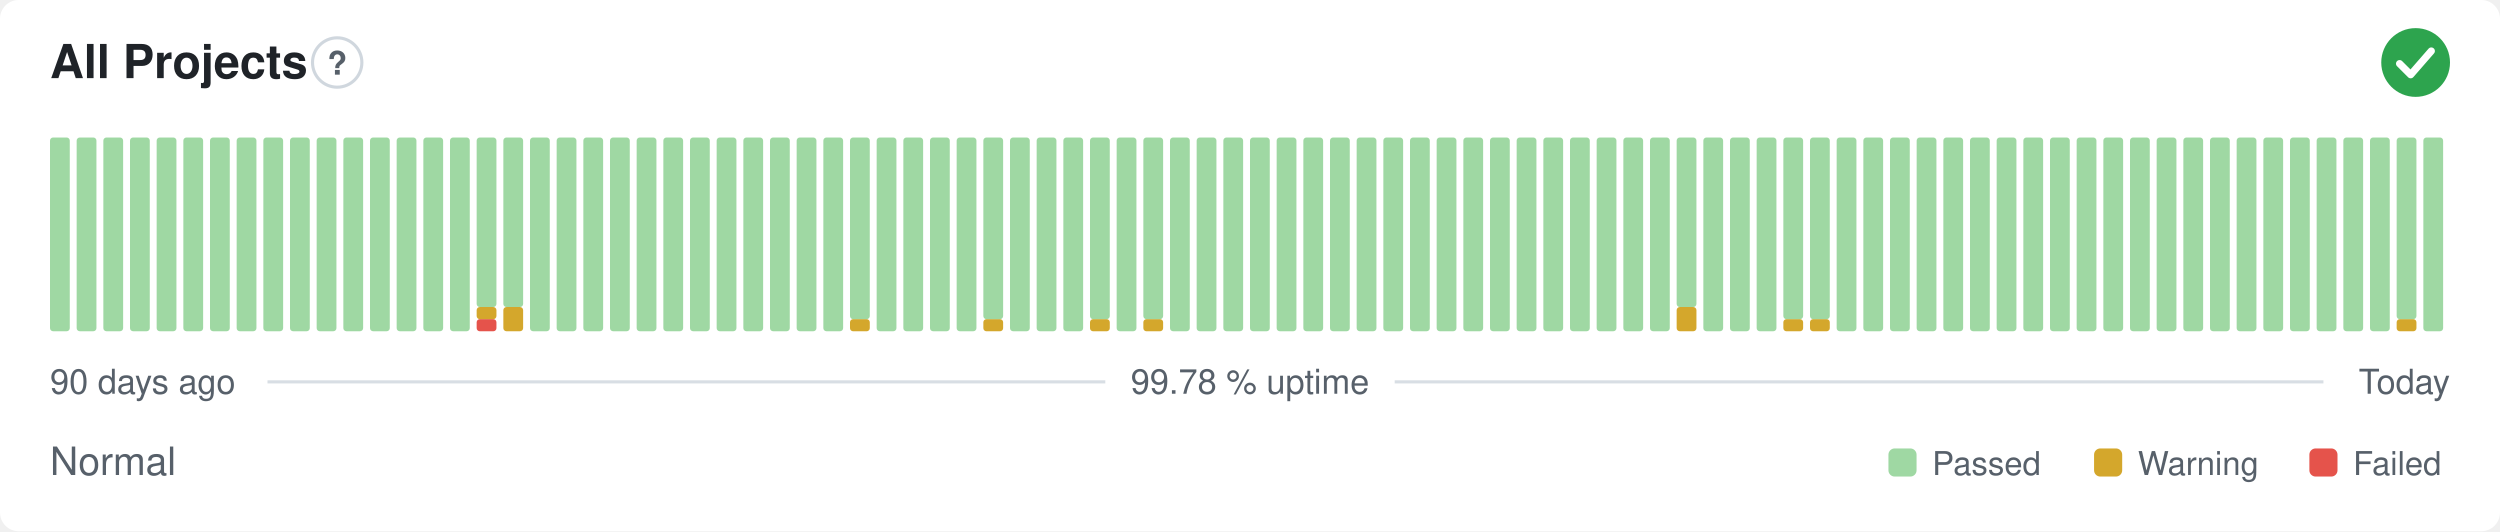
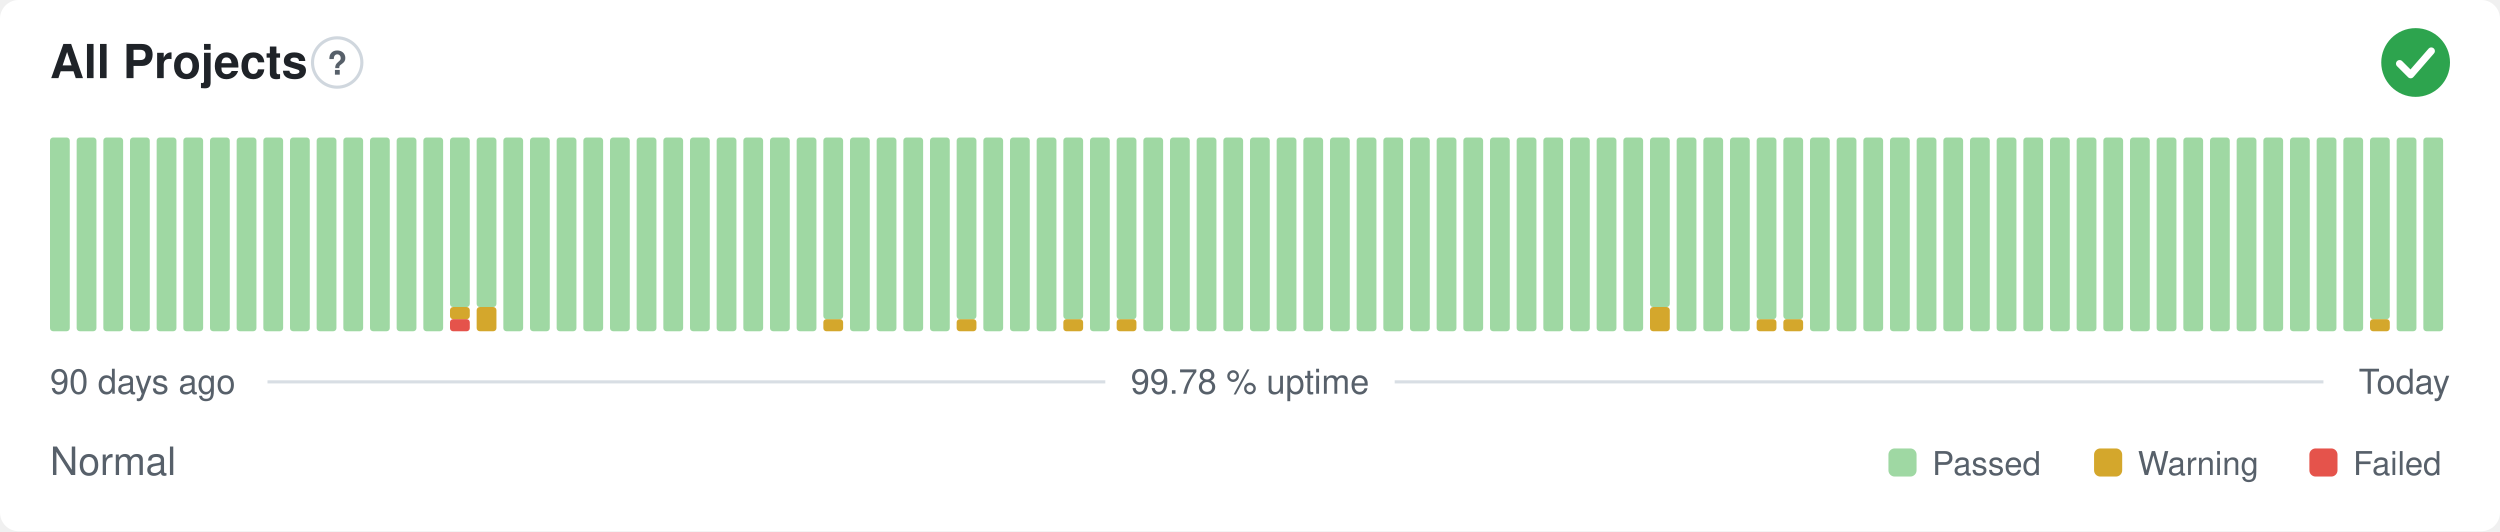
<svg xmlns="http://www.w3.org/2000/svg" width="800" height="170" viewBox="0 0 800 170" role="img" aria-label="All Projects: Normal, 99.78 % uptime over the last 90 days" font-family="-apple-system,BlinkMacSystemFont,'Segoe UI',Helvetica,Arial,sans-serif">
  <style>
    @media (prefers-color-scheme: dark) {
      .bg { fill: #0d1117 }
      .title { fill: #e6edf3 }
      .muted { fill: #8b949e }
      .hint { stroke: #30363d }
      .rule { stroke: #30363d }
      .nodata { fill: #21262d }
    }
  </style>
  <rect class="bg" width="800" height="170" rx="6" fill="#ffffff" />
  <text class="title" x="16" y="25" font-size="15" font-weight="600" fill="#1f2328">All Projects</text>
  <circle class="hint" cx="107.9" cy="20" r="7.9" fill="none" stroke="#d0d7de" stroke-width="1" />
  <text class="muted" x="107.9" y="23.9" text-anchor="middle" font-size="10.4" font-weight="700" fill="#57606a">?</text>
  <circle cx="773" cy="20" r="11" fill="#2da44e" />
  <path d="M767.87 20.37l3.54 3.54 6.60 -7.58" fill="none" stroke="#fff" stroke-width="2.31" stroke-linecap="round" stroke-linejoin="round" />
  <rect x="16.00" y="44.00" width="6.33" height="62.00" rx="1" fill="#9fd8a3" />
  <rect x="24.53" y="44.00" width="6.33" height="62.00" rx="1" fill="#9fd8a3" />
  <rect x="33.07" y="44.00" width="6.33" height="62.00" rx="1" fill="#9fd8a3" />
  <rect x="41.60" y="44.00" width="6.33" height="62.00" rx="1" fill="#9fd8a3" />
  <rect x="50.13" y="44.00" width="6.33" height="62.00" rx="1" fill="#9fd8a3" />
  <rect x="58.67" y="44.00" width="6.33" height="62.00" rx="1" fill="#9fd8a3" />
  <rect x="67.20" y="44.00" width="6.33" height="62.00" rx="1" fill="#9fd8a3" />
  <rect x="75.73" y="44.00" width="6.33" height="62.00" rx="1" fill="#9fd8a3" />
  <rect x="84.27" y="44.00" width="6.33" height="62.00" rx="1" fill="#9fd8a3" />
  <rect x="92.80" y="44.00" width="6.33" height="62.00" rx="1" fill="#9fd8a3" />
  <rect x="101.33" y="44.00" width="6.33" height="62.00" rx="1" fill="#9fd8a3" />
  <rect x="109.87" y="44.00" width="6.33" height="62.00" rx="1" fill="#9fd8a3" />
  <rect x="118.40" y="44.00" width="6.33" height="62.00" rx="1" fill="#9fd8a3" />
  <rect x="126.93" y="44.00" width="6.33" height="62.00" rx="1" fill="#9fd8a3" />
  <rect x="135.47" y="44.00" width="6.33" height="62.00" rx="1" fill="#9fd8a3" />
-   <rect x="144.00" y="44.00" width="6.33" height="62.00" rx="1" fill="#9fd8a3" />
-   <rect x="152.53" y="102.13" width="6.33" height="3.88" rx="1" fill="#e5534b" />
-   <rect x="152.53" y="98.25" width="6.33" height="3.88" rx="1" fill="#d4a72c" />
+   <rect x="144.00" y="102.13" width="6.33" height="3.88" rx="1" fill="#e5534b" />
+   <rect x="144.00" y="98.25" width="6.33" height="3.88" rx="1" fill="#d4a72c" />
+   <rect x="144.00" y="44.00" width="6.33" height="54.25" rx="1" fill="#9fd8a3" />
+   <rect x="152.53" y="98.25" width="6.33" height="7.75" rx="1" fill="#d4a72c" />
  <rect x="152.53" y="44.00" width="6.33" height="54.25" rx="1" fill="#9fd8a3" />
-   <rect x="161.07" y="98.25" width="6.33" height="7.75" rx="1" fill="#d4a72c" />
-   <rect x="161.07" y="44.00" width="6.33" height="54.25" rx="1" fill="#9fd8a3" />
+   <rect x="161.07" y="44.00" width="6.33" height="62.00" rx="1" fill="#9fd8a3" />
  <rect x="169.60" y="44.00" width="6.33" height="62.00" rx="1" fill="#9fd8a3" />
  <rect x="178.13" y="44.00" width="6.33" height="62.00" rx="1" fill="#9fd8a3" />
  <rect x="186.67" y="44.00" width="6.33" height="62.00" rx="1" fill="#9fd8a3" />
  <rect x="195.20" y="44.00" width="6.33" height="62.00" rx="1" fill="#9fd8a3" />
  <rect x="203.73" y="44.00" width="6.33" height="62.00" rx="1" fill="#9fd8a3" />
  <rect x="212.27" y="44.00" width="6.33" height="62.00" rx="1" fill="#9fd8a3" />
  <rect x="220.80" y="44.00" width="6.33" height="62.00" rx="1" fill="#9fd8a3" />
  <rect x="229.33" y="44.00" width="6.33" height="62.00" rx="1" fill="#9fd8a3" />
  <rect x="237.87" y="44.00" width="6.33" height="62.00" rx="1" fill="#9fd8a3" />
  <rect x="246.40" y="44.00" width="6.33" height="62.00" rx="1" fill="#9fd8a3" />
  <rect x="254.93" y="44.00" width="6.33" height="62.00" rx="1" fill="#9fd8a3" />
-   <rect x="263.47" y="44.00" width="6.33" height="62.00" rx="1" fill="#9fd8a3" />
-   <rect x="272.00" y="102.13" width="6.33" height="3.88" rx="1" fill="#d4a72c" />
-   <rect x="272.00" y="44.00" width="6.33" height="58.13" rx="1" fill="#9fd8a3" />
+   <rect x="263.47" y="102.13" width="6.33" height="3.88" rx="1" fill="#d4a72c" />
+   <rect x="263.47" y="44.00" width="6.33" height="58.13" rx="1" fill="#9fd8a3" />
+   <rect x="272.00" y="44.00" width="6.33" height="62.00" rx="1" fill="#9fd8a3" />
  <rect x="280.53" y="44.00" width="6.33" height="62.00" rx="1" fill="#9fd8a3" />
  <rect x="289.07" y="44.00" width="6.33" height="62.00" rx="1" fill="#9fd8a3" />
  <rect x="297.60" y="44.00" width="6.33" height="62.00" rx="1" fill="#9fd8a3" />
-   <rect x="306.13" y="44.00" width="6.33" height="62.00" rx="1" fill="#9fd8a3" />
-   <rect x="314.67" y="102.13" width="6.33" height="3.88" rx="1" fill="#d4a72c" />
-   <rect x="314.67" y="44.00" width="6.33" height="58.13" rx="1" fill="#9fd8a3" />
+   <rect x="306.13" y="102.13" width="6.33" height="3.88" rx="1" fill="#d4a72c" />
+   <rect x="306.13" y="44.00" width="6.33" height="58.13" rx="1" fill="#9fd8a3" />
+   <rect x="314.67" y="44.00" width="6.33" height="62.00" rx="1" fill="#9fd8a3" />
  <rect x="323.20" y="44.00" width="6.33" height="62.00" rx="1" fill="#9fd8a3" />
  <rect x="331.73" y="44.00" width="6.33" height="62.00" rx="1" fill="#9fd8a3" />
-   <rect x="340.27" y="44.00" width="6.33" height="62.00" rx="1" fill="#9fd8a3" />
-   <rect x="348.80" y="102.13" width="6.33" height="3.88" rx="1" fill="#d4a72c" />
-   <rect x="348.80" y="44.00" width="6.33" height="58.13" rx="1" fill="#9fd8a3" />
-   <rect x="357.33" y="44.00" width="6.33" height="62.00" rx="1" fill="#9fd8a3" />
-   <rect x="365.87" y="102.13" width="6.33" height="3.88" rx="1" fill="#d4a72c" />
-   <rect x="365.87" y="44.00" width="6.33" height="58.13" rx="1" fill="#9fd8a3" />
+   <rect x="340.27" y="102.13" width="6.33" height="3.88" rx="1" fill="#d4a72c" />
+   <rect x="340.27" y="44.00" width="6.33" height="58.13" rx="1" fill="#9fd8a3" />
+   <rect x="348.80" y="44.00" width="6.33" height="62.00" rx="1" fill="#9fd8a3" />
+   <rect x="357.33" y="102.13" width="6.33" height="3.88" rx="1" fill="#d4a72c" />
+   <rect x="357.33" y="44.00" width="6.33" height="58.13" rx="1" fill="#9fd8a3" />
+   <rect x="365.87" y="44.00" width="6.33" height="62.00" rx="1" fill="#9fd8a3" />
  <rect x="374.40" y="44.00" width="6.33" height="62.00" rx="1" fill="#9fd8a3" />
  <rect x="382.93" y="44.00" width="6.33" height="62.00" rx="1" fill="#9fd8a3" />
  <rect x="391.47" y="44.00" width="6.33" height="62.00" rx="1" fill="#9fd8a3" />
  <rect x="400.00" y="44.00" width="6.33" height="62.00" rx="1" fill="#9fd8a3" />
  <rect x="408.53" y="44.00" width="6.33" height="62.00" rx="1" fill="#9fd8a3" />
  <rect x="417.07" y="44.00" width="6.33" height="62.00" rx="1" fill="#9fd8a3" />
  <rect x="425.60" y="44.00" width="6.33" height="62.00" rx="1" fill="#9fd8a3" />
  <rect x="434.13" y="44.00" width="6.33" height="62.00" rx="1" fill="#9fd8a3" />
  <rect x="442.67" y="44.00" width="6.33" height="62.00" rx="1" fill="#9fd8a3" />
  <rect x="451.20" y="44.00" width="6.33" height="62.00" rx="1" fill="#9fd8a3" />
  <rect x="459.73" y="44.00" width="6.33" height="62.00" rx="1" fill="#9fd8a3" />
  <rect x="468.27" y="44.00" width="6.33" height="62.00" rx="1" fill="#9fd8a3" />
  <rect x="476.80" y="44.00" width="6.33" height="62.00" rx="1" fill="#9fd8a3" />
  <rect x="485.33" y="44.00" width="6.33" height="62.00" rx="1" fill="#9fd8a3" />
  <rect x="493.87" y="44.00" width="6.33" height="62.00" rx="1" fill="#9fd8a3" />
  <rect x="502.40" y="44.00" width="6.33" height="62.00" rx="1" fill="#9fd8a3" />
  <rect x="510.93" y="44.00" width="6.33" height="62.00" rx="1" fill="#9fd8a3" />
  <rect x="519.47" y="44.00" width="6.33" height="62.00" rx="1" fill="#9fd8a3" />
-   <rect x="528.00" y="44.00" width="6.33" height="62.00" rx="1" fill="#9fd8a3" />
-   <rect x="536.53" y="98.25" width="6.33" height="7.75" rx="1" fill="#d4a72c" />
-   <rect x="536.53" y="44.00" width="6.33" height="54.25" rx="1" fill="#9fd8a3" />
+   <rect x="528.00" y="98.25" width="6.33" height="7.75" rx="1" fill="#d4a72c" />
+   <rect x="528.00" y="44.00" width="6.33" height="54.25" rx="1" fill="#9fd8a3" />
+   <rect x="536.53" y="44.00" width="6.33" height="62.00" rx="1" fill="#9fd8a3" />
  <rect x="545.07" y="44.00" width="6.33" height="62.00" rx="1" fill="#9fd8a3" />
  <rect x="553.60" y="44.00" width="6.33" height="62.00" rx="1" fill="#9fd8a3" />
-   <rect x="562.13" y="44.00" width="6.33" height="62.00" rx="1" fill="#9fd8a3" />
+   <rect x="562.13" y="102.13" width="6.33" height="3.88" rx="1" fill="#d4a72c" />
+   <rect x="562.13" y="44.00" width="6.33" height="58.13" rx="1" fill="#9fd8a3" />
  <rect x="570.67" y="102.13" width="6.33" height="3.88" rx="1" fill="#d4a72c" />
  <rect x="570.67" y="44.00" width="6.33" height="58.13" rx="1" fill="#9fd8a3" />
-   <rect x="579.20" y="102.13" width="6.33" height="3.88" rx="1" fill="#d4a72c" />
-   <rect x="579.20" y="44.00" width="6.33" height="58.13" rx="1" fill="#9fd8a3" />
+   <rect x="579.20" y="44.00" width="6.33" height="62.00" rx="1" fill="#9fd8a3" />
  <rect x="587.73" y="44.00" width="6.33" height="62.00" rx="1" fill="#9fd8a3" />
  <rect x="596.27" y="44.00" width="6.33" height="62.00" rx="1" fill="#9fd8a3" />
  <rect x="604.80" y="44.00" width="6.33" height="62.00" rx="1" fill="#9fd8a3" />
  <rect x="613.33" y="44.00" width="6.33" height="62.00" rx="1" fill="#9fd8a3" />
  <rect x="621.87" y="44.00" width="6.33" height="62.00" rx="1" fill="#9fd8a3" />
  <rect x="630.40" y="44.00" width="6.33" height="62.00" rx="1" fill="#9fd8a3" />
  <rect x="638.93" y="44.00" width="6.33" height="62.00" rx="1" fill="#9fd8a3" />
  <rect x="647.47" y="44.00" width="6.33" height="62.00" rx="1" fill="#9fd8a3" />
  <rect x="656.00" y="44.00" width="6.33" height="62.00" rx="1" fill="#9fd8a3" />
  <rect x="664.53" y="44.00" width="6.33" height="62.00" rx="1" fill="#9fd8a3" />
  <rect x="673.07" y="44.00" width="6.33" height="62.00" rx="1" fill="#9fd8a3" />
  <rect x="681.60" y="44.00" width="6.33" height="62.00" rx="1" fill="#9fd8a3" />
  <rect x="690.13" y="44.00" width="6.33" height="62.00" rx="1" fill="#9fd8a3" />
  <rect x="698.67" y="44.00" width="6.33" height="62.00" rx="1" fill="#9fd8a3" />
  <rect x="707.20" y="44.00" width="6.33" height="62.00" rx="1" fill="#9fd8a3" />
  <rect x="715.73" y="44.00" width="6.33" height="62.00" rx="1" fill="#9fd8a3" />
  <rect x="724.27" y="44.00" width="6.33" height="62.00" rx="1" fill="#9fd8a3" />
  <rect x="732.80" y="44.00" width="6.33" height="62.00" rx="1" fill="#9fd8a3" />
  <rect x="741.33" y="44.00" width="6.33" height="62.00" rx="1" fill="#9fd8a3" />
  <rect x="749.87" y="44.00" width="6.33" height="62.00" rx="1" fill="#9fd8a3" />
-   <rect x="758.40" y="44.00" width="6.33" height="62.00" rx="1" fill="#9fd8a3" />
-   <rect x="766.93" y="102.13" width="6.33" height="3.88" rx="1" fill="#d4a72c" />
-   <rect x="766.93" y="44.00" width="6.33" height="58.13" rx="1" fill="#9fd8a3" />
+   <rect x="758.40" y="102.13" width="6.33" height="3.88" rx="1" fill="#d4a72c" />
+   <rect x="758.40" y="44.00" width="6.33" height="58.13" rx="1" fill="#9fd8a3" />
+   <rect x="766.93" y="44.00" width="6.33" height="62.00" rx="1" fill="#9fd8a3" />
  <rect x="775.47" y="44.00" width="6.33" height="62.00" rx="1" fill="#9fd8a3" />
  <text class="muted" x="16" y="126" font-size="11" fill="#57606a">90 days ago</text>
  <text class="muted" x="400" y="126" text-anchor="middle" font-size="11" fill="#57606a">99.78 % uptime</text>
  <text class="muted" x="784" y="126" text-anchor="end" font-size="11" fill="#57606a">Today</text>
  <line class="rule" x1="85.6" y1="122.2" x2="353.7" y2="122.2" stroke="#d8dee4" stroke-width="1" />
  <line class="rule" x1="446.3" y1="122.2" x2="743.5" y2="122.2" stroke="#d8dee4" stroke-width="1" />
  <text class="muted" x="16" y="152" font-size="12.5" fill="#57606a">Normal</text>
  <rect x="604.3" y="143.5" width="9.0" height="9.0" rx="2" fill="#9fd8a3" />
  <text class="muted" x="618.3" y="152" font-size="10.5" fill="#57606a">Passed</text>
  <rect x="670.1" y="143.5" width="9.0" height="9.0" rx="2" fill="#d4a72c" />
  <text class="muted" x="684.1" y="152" font-size="10.5" fill="#57606a">Warning</text>
  <rect x="739.0" y="143.5" width="9.0" height="9.0" rx="2" fill="#e5534b" />
  <text class="muted" x="753.0" y="152" font-size="10.5" fill="#57606a">Failed</text>
</svg>
